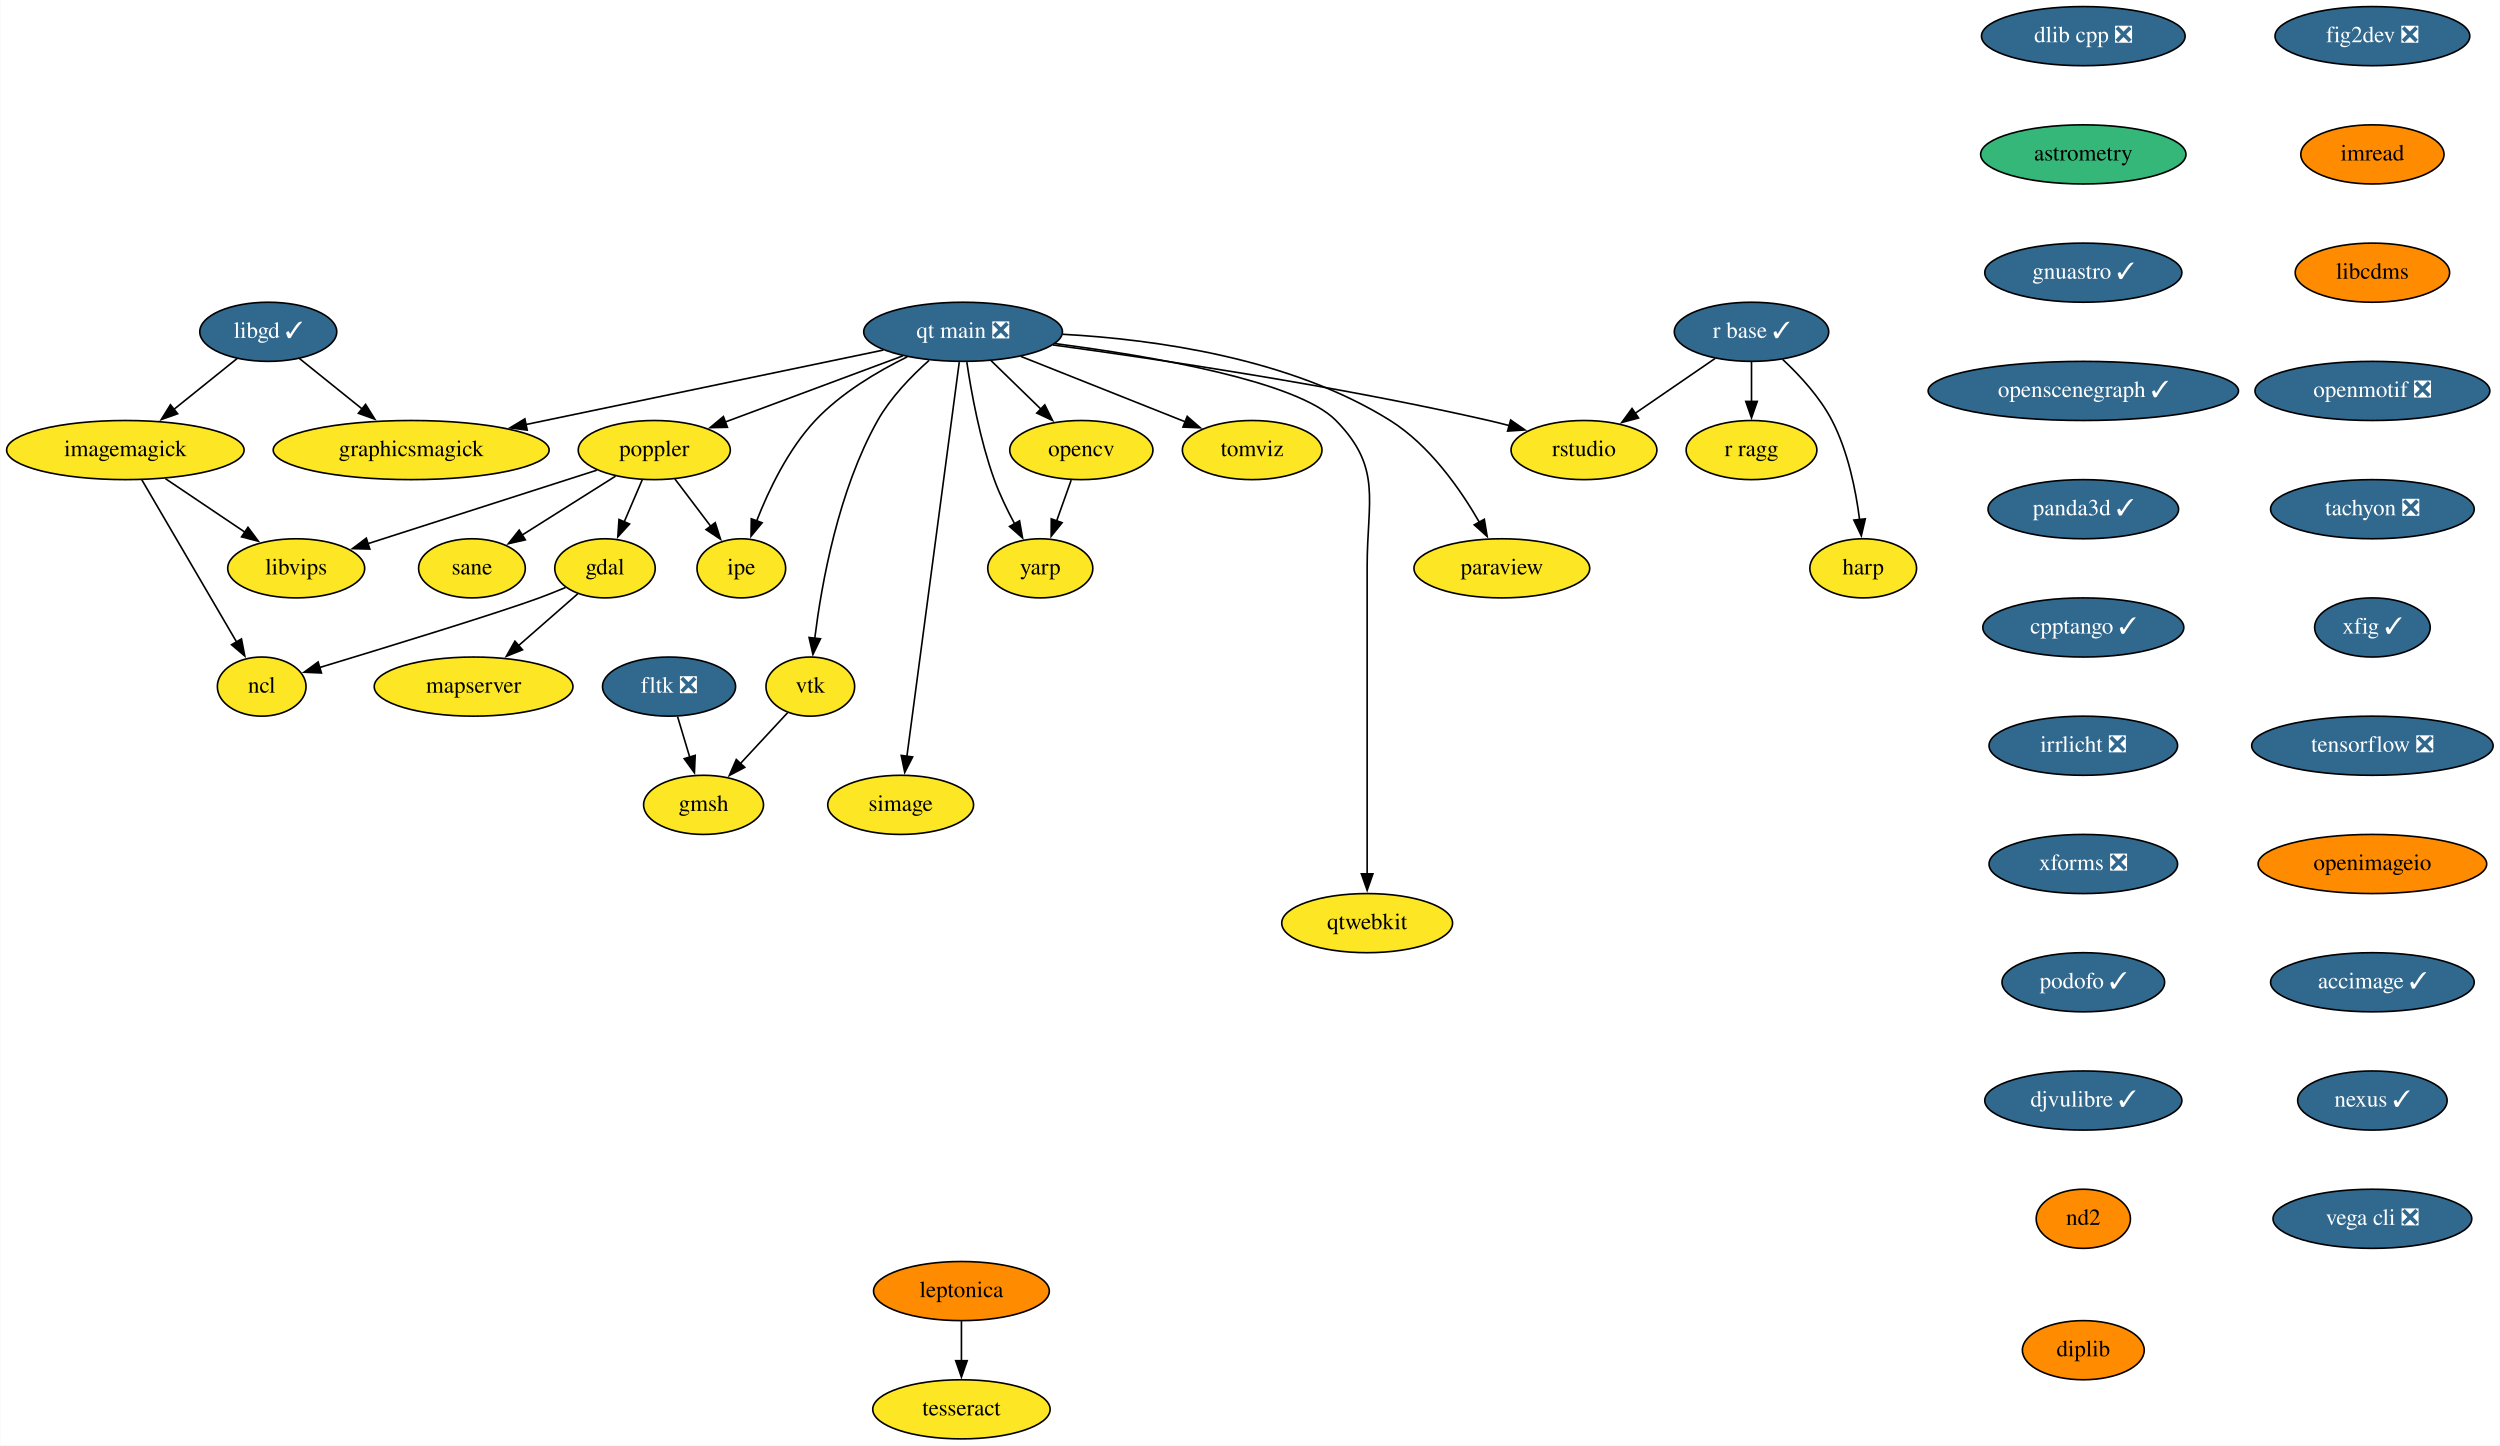
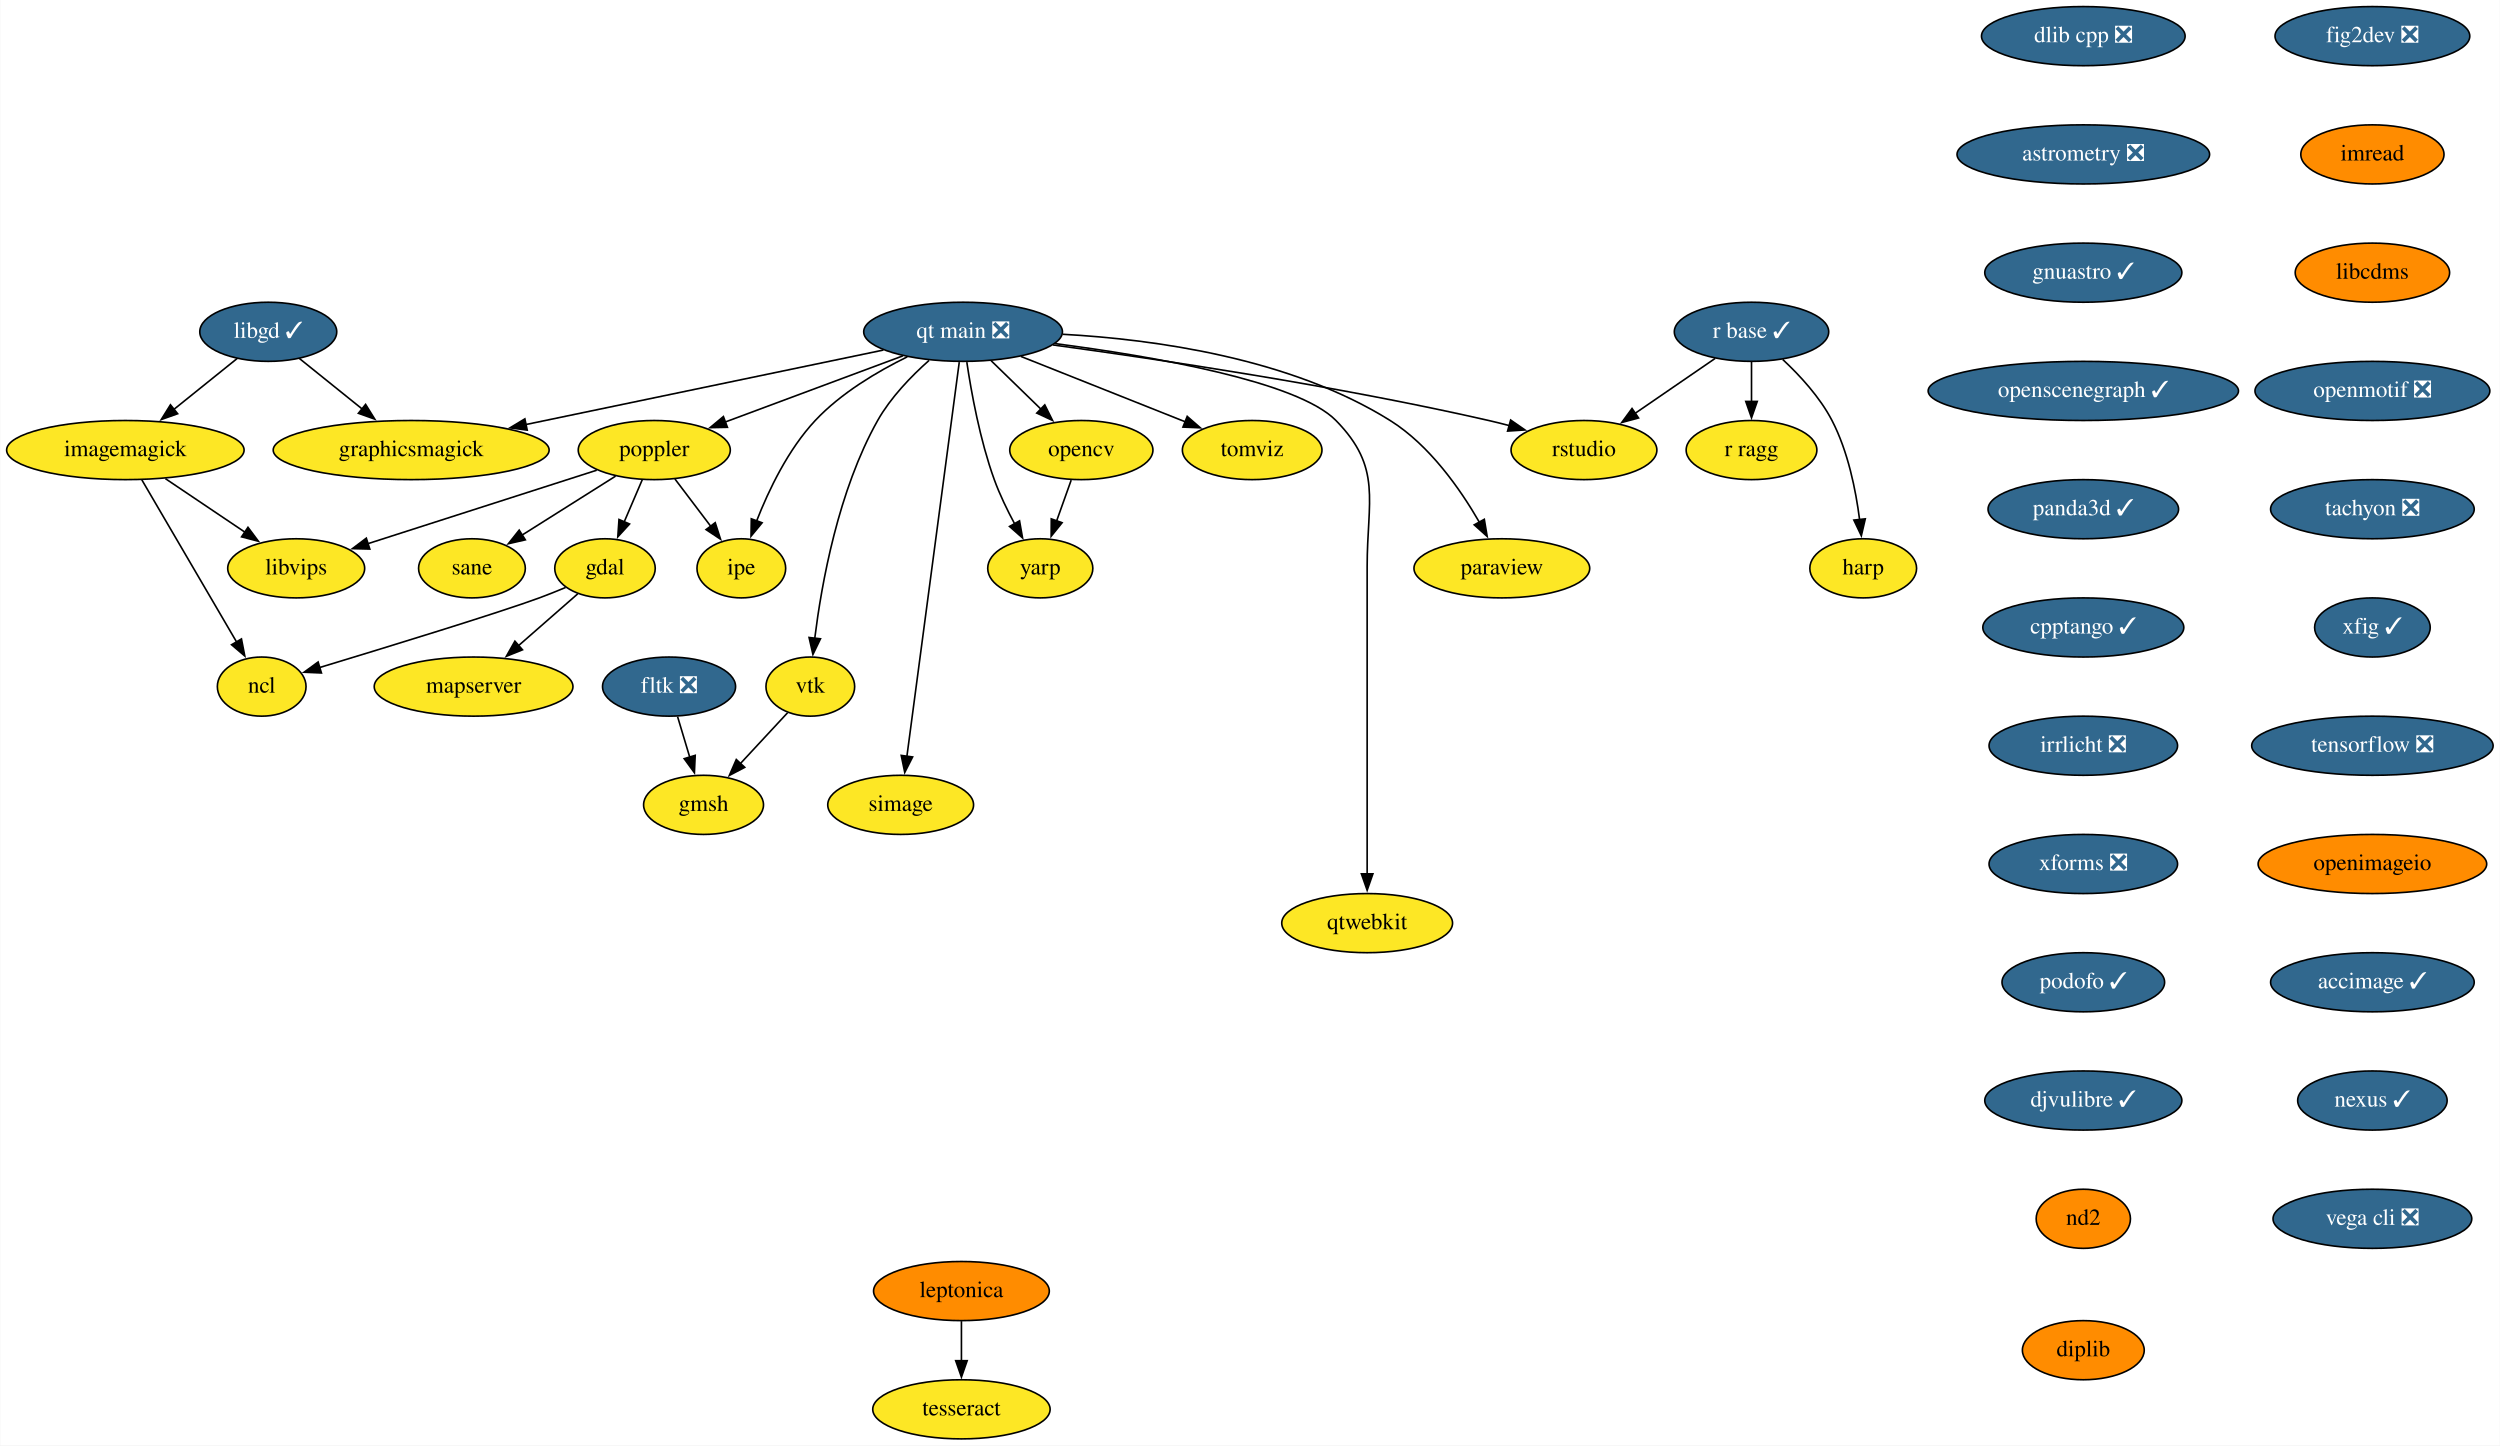
<svg xmlns="http://www.w3.org/2000/svg" xmlns:xlink="http://www.w3.org/1999/xlink" width="1522pt" height="880pt" viewBox="0.00 0.00 1521.64 880.00">
  <g id="graph0" class="graph" transform="scale(1 1) rotate(0) translate(4 876)">
    <polygon fill="white" stroke="none" points="-4,4 -4,-876 1517.64,-876 1517.64,4 -4,4" />
    <g id="node1" class="node">
      <g id="a_node1">
        <a xlink:href="https://github.com/conda-forge/fig2dev-feedstock/pull/8" xlink:title="fig2dev ❎">
          <ellipse fill="#31688e" stroke="black" cx="1440.14" cy="-854" rx="59.29" ry="18" />
          <text text-anchor="middle" x="1440.14" y="-850.3" font-family="Times,serif" font-size="14.00" fill="white">fig2dev ❎</text>
        </a>
      </g>
    </g>
    <g id="node2" class="node">
      <g id="a_node2">
        <a xlink:href="https://github.com/conda-forge/imread-feedstock" xlink:title="imread">
          <ellipse fill="#ff8c00" stroke="black" cx="1440.14" cy="-782" rx="43.59" ry="18" />
          <text text-anchor="middle" x="1440.14" y="-778.3" font-family="Times,serif" font-size="14.00">imread</text>
        </a>
      </g>
    </g>
    <g id="node8" class="node">
      <g id="a_node8">
        <a xlink:href="https://github.com/conda-forge/libcdms-feedstock" xlink:title="libcdms">
          <ellipse fill="#ff8c00" stroke="black" cx="1440.14" cy="-710" rx="47" ry="18" />
          <text text-anchor="middle" x="1440.14" y="-706.3" font-family="Times,serif" font-size="14.00">libcdms</text>
        </a>
      </g>
    </g>
    <g id="node3" class="node">
      <g id="a_node3">
        <a xlink:href="https://github.com/conda-forge/gdal-feedstock" xlink:title="gdal">
          <ellipse fill="#fde725" stroke="black" cx="364.14" cy="-530" rx="30.59" ry="18" />
          <text text-anchor="middle" x="364.14" y="-526.3" font-family="Times,serif" font-size="14.00">gdal</text>
        </a>
      </g>
    </g>
    <g id="node4" class="node">
      <g id="a_node4">
        <a xlink:href="https://github.com/conda-forge/ncl-feedstock" xlink:title="ncl">
          <ellipse fill="#fde725" stroke="black" cx="155.14" cy="-458" rx="27" ry="18" />
          <text text-anchor="middle" x="155.14" y="-454.3" font-family="Times,serif" font-size="14.00">ncl</text>
        </a>
      </g>
    </g>
    <g id="edge2" class="edge">
      <path fill="none" stroke="black" d="M340.18,-518.37C334.94,-516.16 329.38,-513.93 324.14,-512 299.43,-502.9 232.12,-482.25 190.29,-469.58" />
      <polygon fill="black" stroke="black" points="191.51,-466.29 180.93,-466.75 189.49,-472.99 191.51,-466.29" />
    </g>
    <g id="node5" class="node">
      <g id="a_node5">
        <a xlink:href="https://github.com/conda-forge/mapserver-feedstock" xlink:title="mapserver">
          <ellipse fill="#fde725" stroke="black" cx="284.14" cy="-458" rx="60.5" ry="18" />
          <text text-anchor="middle" x="284.14" y="-454.3" font-family="Times,serif" font-size="14.00">mapserver</text>
        </a>
      </g>
    </g>
    <g id="edge3" class="edge">
      <path fill="none" stroke="black" d="M347.57,-514.5C337.11,-505.34 323.35,-493.31 311.32,-482.78" />
      <polygon fill="black" stroke="black" points="313.91,-480.4 304.08,-476.44 309.3,-485.66 313.91,-480.4" />
    </g>
    <g id="node6" class="node">
      <g id="a_node6">
        <a xlink:href="https://github.com/conda-forge/imagemagick-feedstock" xlink:title="imagemagick">
          <ellipse fill="#fde725" stroke="black" cx="72.14" cy="-602" rx="72.29" ry="18" />
          <text text-anchor="middle" x="72.14" y="-598.3" font-family="Times,serif" font-size="14.00">imagemagick</text>
        </a>
      </g>
    </g>
    <g id="edge4" class="edge">
      <path fill="none" stroke="black" d="M82.16,-583.87C96.52,-559.3 123.08,-513.85 139.9,-485.08" />
      <polygon fill="black" stroke="black" points="142.82,-487.02 144.85,-476.62 136.78,-483.49 142.82,-487.02" />
    </g>
    <g id="node7" class="node">
      <g id="a_node7">
        <a xlink:href="https://github.com/conda-forge/libvips-feedstock" xlink:title="libvips">
          <ellipse fill="#fde725" stroke="black" cx="176.14" cy="-530" rx="41.69" ry="18" />
          <text text-anchor="middle" x="176.14" y="-526.3" font-family="Times,serif" font-size="14.00">libvips</text>
        </a>
      </g>
    </g>
    <g id="edge5" class="edge">
      <path fill="none" stroke="black" d="M96.53,-584.59C111.04,-574.82 129.61,-562.32 145.16,-551.86" />
      <polygon fill="black" stroke="black" points="146.79,-554.98 153.13,-546.49 142.88,-549.17 146.79,-554.98" />
    </g>
    <g id="node9" class="node">
      <g id="a_node9">
        <a xlink:href="https://github.com/conda-forge/openmotif-feedstock/pull/12" xlink:title="openmotif ❎">
          <ellipse fill="#31688e" stroke="black" cx="1440.14" cy="-638" rx="71.5" ry="18" />
          <text text-anchor="middle" x="1440.14" y="-634.3" font-family="Times,serif" font-size="14.00" fill="white">openmotif ❎</text>
        </a>
      </g>
    </g>
    <g id="node14" class="node">
      <g id="a_node14">
        <a xlink:href="https://github.com/conda-forge/tachyon-feedstock/pull/5" xlink:title="tachyon ❎">
          <ellipse fill="#31688e" stroke="black" cx="1440.14" cy="-566" rx="61.99" ry="18" />
          <text text-anchor="middle" x="1440.14" y="-562.3" font-family="Times,serif" font-size="14.00" fill="white">tachyon ❎</text>
        </a>
      </g>
    </g>
    <g id="node10" class="node">
      <g id="a_node10">
        <a xlink:href="https://github.com/conda-forge/libgd-feedstock/pull/49" xlink:title="libgd ✓">
          <ellipse fill="#31688e" stroke="black" cx="159.14" cy="-674" rx="41.69" ry="18" />
          <text text-anchor="middle" x="159.14" y="-670.3" font-family="Times,serif" font-size="14.00" fill="white">libgd ✓</text>
        </a>
      </g>
    </g>
    <g id="edge8" class="edge">
      <path fill="none" stroke="black" d="M140.27,-657.81C129.01,-648.75 114.46,-637.05 101.71,-626.79" />
      <polygon fill="black" stroke="black" points="103.97,-624.12 93.99,-620.58 99.59,-629.57 103.97,-624.12" />
    </g>
    <g id="node11" class="node">
      <g id="a_node11">
        <a xlink:href="https://github.com/conda-forge/graphicsmagick-feedstock" xlink:title="graphicsmagick">
          <ellipse fill="#fde725" stroke="black" cx="246.14" cy="-602" rx="84" ry="18" />
          <text text-anchor="middle" x="246.14" y="-598.3" font-family="Times,serif" font-size="14.00">graphicsmagick</text>
        </a>
      </g>
    </g>
    <g id="edge9" class="edge">
      <path fill="none" stroke="black" d="M178.02,-657.81C189.2,-648.82 203.62,-637.22 216.3,-627.01" />
      <polygon fill="black" stroke="black" points="218.39,-629.82 223.99,-620.83 214,-624.37 218.39,-629.82" />
    </g>
    <g id="node12" class="node">
      <g id="a_node12">
        <a xlink:href="https://github.com/conda-forge/opencv-feedstock" xlink:title="opencv">
          <ellipse fill="#fde725" stroke="black" cx="654.14" cy="-602" rx="43.59" ry="18" />
          <text text-anchor="middle" x="654.14" y="-598.3" font-family="Times,serif" font-size="14.00">opencv</text>
        </a>
      </g>
    </g>
    <g id="node13" class="node">
      <g id="a_node13">
        <a xlink:href="https://github.com/conda-forge/yarp-feedstock" xlink:title="yarp">
          <ellipse fill="#fde725" stroke="black" cx="629.14" cy="-530" rx="32" ry="18" />
          <text text-anchor="middle" x="629.14" y="-526.3" font-family="Times,serif" font-size="14.00">yarp</text>
        </a>
      </g>
    </g>
    <g id="edge10" class="edge">
      <path fill="none" stroke="black" d="M647.96,-583.7C645.27,-576.15 642.04,-567.12 639.03,-558.68" />
      <polygon fill="black" stroke="black" points="642.42,-557.77 635.76,-549.53 635.83,-560.12 642.42,-557.77" />
    </g>
    <g id="node23" class="node">
      <g id="a_node23">
        <a xlink:href="https://github.com/conda-forge/xfig-feedstock/pull/6" xlink:title="xfig ✓">
          <ellipse fill="#31688e" stroke="black" cx="1440.14" cy="-494" rx="35.19" ry="18" />
          <text text-anchor="middle" x="1440.14" y="-490.3" font-family="Times,serif" font-size="14.00" fill="white">xfig ✓</text>
        </a>
      </g>
    </g>
    <g id="node15" class="node">
      <g id="a_node15">
        <a xlink:href="https://github.com/conda-forge/paraview-feedstock" xlink:title="paraview">
          <ellipse fill="#fde725" stroke="black" cx="910.14" cy="-530" rx="53.5" ry="18" />
          <text text-anchor="middle" x="910.14" y="-526.3" font-family="Times,serif" font-size="14.00">paraview</text>
        </a>
      </g>
    </g>
    <g id="node16" class="node">
      <g id="a_node16">
        <a xlink:href="https://github.com/conda-forge/poppler-feedstock" xlink:title="poppler">
          <ellipse fill="#fde725" stroke="black" cx="394.14" cy="-602" rx="46.29" ry="18" />
          <text text-anchor="middle" x="394.14" y="-598.3" font-family="Times,serif" font-size="14.00">poppler</text>
        </a>
      </g>
    </g>
    <g id="edge12" class="edge">
      <path fill="none" stroke="black" d="M386.88,-584.05C383.56,-576.32 379.55,-566.96 375.83,-558.27" />
      <polygon fill="black" stroke="black" points="379.09,-556.99 371.94,-549.18 372.66,-559.75 379.09,-556.99" />
    </g>
    <g id="edge13" class="edge">
      <path fill="none" stroke="black" d="M359.12,-589.75C321.19,-577.58 260.64,-558.13 219.68,-544.98" />
      <polygon fill="black" stroke="black" points="220.97,-541.72 210.38,-541.99 218.83,-548.38 220.97,-541.72" />
    </g>
    <g id="node17" class="node">
      <g id="a_node17">
        <a xlink:href="https://github.com/conda-forge/ipe-feedstock" xlink:title="ipe">
          <ellipse fill="#fde725" stroke="black" cx="447.14" cy="-530" rx="27" ry="18" />
          <text text-anchor="middle" x="447.14" y="-526.3" font-family="Times,serif" font-size="14.00">ipe</text>
        </a>
      </g>
    </g>
    <g id="edge14" class="edge">
      <path fill="none" stroke="black" d="M406.7,-584.41C413.22,-575.8 421.32,-565.11 428.55,-555.56" />
      <polygon fill="black" stroke="black" points="431.24,-557.8 434.49,-547.72 425.66,-553.58 431.24,-557.8" />
    </g>
    <g id="node18" class="node">
      <g id="a_node18">
        <a xlink:href="https://github.com/conda-forge/sane-feedstock" xlink:title="sane">
          <ellipse fill="#fde725" stroke="black" cx="283.14" cy="-530" rx="32.5" ry="18" />
          <text text-anchor="middle" x="283.14" y="-526.3" font-family="Times,serif" font-size="14.00">sane</text>
        </a>
      </g>
    </g>
    <g id="edge15" class="edge">
      <path fill="none" stroke="black" d="M370.6,-586.15C354.03,-575.71 331.7,-561.62 313.75,-550.3" />
      <polygon fill="black" stroke="black" points="315.64,-547.35 305.31,-544.98 311.9,-553.27 315.64,-547.35" />
    </g>
    <g id="node19" class="node">
      <g id="a_node19">
        <a xlink:href="https://github.com/conda-forge/r-base-feedstock/pull/239" xlink:title="r base ✓">
          <ellipse fill="#31688e" stroke="black" cx="1062.14" cy="-674" rx="47" ry="18" />
          <text text-anchor="middle" x="1062.14" y="-670.3" font-family="Times,serif" font-size="14.00" fill="white">r base ✓</text>
        </a>
      </g>
    </g>
    <g id="node20" class="node">
      <g id="a_node20">
        <a xlink:href="https://github.com/conda-forge/r-ragg-feedstock" xlink:title="r ragg">
          <ellipse fill="#fde725" stroke="black" cx="1062.14" cy="-602" rx="39.79" ry="18" />
          <text text-anchor="middle" x="1062.14" y="-598.3" font-family="Times,serif" font-size="14.00">r ragg</text>
        </a>
      </g>
    </g>
    <g id="edge16" class="edge">
      <path fill="none" stroke="black" d="M1062.14,-655.7C1062.14,-648.41 1062.14,-639.73 1062.14,-631.54" />
      <polygon fill="black" stroke="black" points="1065.64,-631.62 1062.14,-621.62 1058.64,-631.62 1065.64,-631.62" />
    </g>
    <g id="node21" class="node">
      <g id="a_node21">
        <a xlink:href="https://github.com/conda-forge/harp-feedstock" xlink:title="harp">
          <ellipse fill="#fde725" stroke="black" cx="1130.14" cy="-530" rx="32.5" ry="18" />
          <text text-anchor="middle" x="1130.14" y="-526.3" font-family="Times,serif" font-size="14.00">harp</text>
        </a>
      </g>
    </g>
    <g id="edge17" class="edge">
      <path fill="none" stroke="black" d="M1081.11,-657.18C1091.51,-647.49 1103.76,-634.24 1111.14,-620 1120.88,-601.22 1125.63,-577.74 1127.94,-559.61" />
      <polygon fill="black" stroke="black" points="1131.41,-560.13 1129,-549.81 1124.45,-559.38 1131.41,-560.13" />
    </g>
    <g id="node22" class="node">
      <g id="a_node22">
        <a xlink:href="https://github.com/conda-forge/rstudio-feedstock" xlink:title="rstudio">
          <ellipse fill="#fde725" stroke="black" cx="960.14" cy="-602" rx="44.39" ry="18" />
          <text text-anchor="middle" x="960.14" y="-598.3" font-family="Times,serif" font-size="14.00">rstudio</text>
        </a>
      </g>
    </g>
    <g id="edge18" class="edge">
      <path fill="none" stroke="black" d="M1040.01,-657.81C1025.75,-648.02 1006.99,-635.15 991.24,-624.34" />
      <polygon fill="black" stroke="black" points="993.36,-621.55 983.13,-618.78 989.4,-627.32 993.36,-621.55" />
    </g>
    <g id="node24" class="node">
      <g id="a_node24">
        <a xlink:href="https://github.com/conda-forge/tensorflow-feedstock/pull/303" xlink:title="tensorflow ❎">
          <ellipse fill="#31688e" stroke="black" cx="1440.14" cy="-422" rx="73.5" ry="18" />
          <text text-anchor="middle" x="1440.14" y="-418.3" font-family="Times,serif" font-size="14.00" fill="white">tensorflow ❎</text>
        </a>
      </g>
    </g>
    <g id="node29" class="node">
      <g id="a_node29">
        <a xlink:href="https://github.com/conda-forge/openimageio-feedstock" xlink:title="openimageio">
          <ellipse fill="#ff8c00" stroke="black" cx="1440.14" cy="-350" rx="69.59" ry="18" />
          <text text-anchor="middle" x="1440.14" y="-346.3" font-family="Times,serif" font-size="14.00">openimageio</text>
        </a>
      </g>
    </g>
    <g id="node25" class="node">
      <g id="a_node25">
        <a xlink:href="https://github.com/conda-forge/vtk-feedstock" xlink:title="vtk">
          <ellipse fill="#fde725" stroke="black" cx="489.14" cy="-458" rx="27" ry="18" />
          <text text-anchor="middle" x="489.14" y="-454.3" font-family="Times,serif" font-size="14.00">vtk</text>
        </a>
      </g>
    </g>
    <g id="node26" class="node">
      <g id="a_node26">
        <a xlink:href="https://github.com/conda-forge/gmsh-feedstock" xlink:title="gmsh">
          <ellipse fill="#fde725" stroke="black" cx="424.14" cy="-386" rx="36.5" ry="18" />
          <text text-anchor="middle" x="424.14" y="-382.3" font-family="Times,serif" font-size="14.00">gmsh</text>
        </a>
      </g>
    </g>
    <g id="edge21" class="edge">
      <path fill="none" stroke="black" d="M475.36,-442.15C466.97,-433.12 456.07,-421.38 446.48,-411.05" />
      <polygon fill="black" stroke="black" points="449.21,-408.85 439.84,-403.91 444.08,-413.62 449.21,-408.85" />
    </g>
    <g id="node27" class="node">
      <g id="a_node27">
        <a xlink:href="https://github.com/conda-forge/simage-feedstock" xlink:title="simage">
          <ellipse fill="#fde725" stroke="black" cx="544.14" cy="-386" rx="44.39" ry="18" />
          <text text-anchor="middle" x="544.14" y="-382.3" font-family="Times,serif" font-size="14.00">simage</text>
        </a>
      </g>
    </g>
    <g id="node28" class="node">
      <g id="a_node28">
        <a xlink:href="https://github.com/conda-forge/qtwebkit-feedstock" xlink:title="qtwebkit">
          <ellipse fill="#fde725" stroke="black" cx="828.14" cy="-314" rx="52" ry="18" />
          <text text-anchor="middle" x="828.14" y="-310.3" font-family="Times,serif" font-size="14.00">qtwebkit</text>
        </a>
      </g>
    </g>
    <g id="node33" class="node">
      <g id="a_node33">
        <a xlink:href="https://github.com/conda-forge/accimage-feedstock/pull/12" xlink:title="accimage ✓">
          <ellipse fill="#31688e" stroke="black" cx="1440.14" cy="-278" rx="61.99" ry="18" />
          <text text-anchor="middle" x="1440.14" y="-274.3" font-family="Times,serif" font-size="14.00" fill="white">accimage ✓</text>
        </a>
      </g>
    </g>
    <g id="node30" class="node">
      <g id="a_node30">
        <a xlink:href="https://github.com/conda-forge/leptonica-feedstock" xlink:title="leptonica">
          <ellipse fill="#ff8c00" stroke="black" cx="581.14" cy="-90" rx="53.5" ry="18" />
          <text text-anchor="middle" x="581.14" y="-86.3" font-family="Times,serif" font-size="14.00">leptonica</text>
        </a>
      </g>
    </g>
    <g id="node31" class="node">
      <g id="a_node31">
        <a xlink:href="https://github.com/conda-forge/tesseract-feedstock" xlink:title="tesseract">
          <ellipse fill="#fde725" stroke="black" cx="581.14" cy="-18" rx="54" ry="18" />
          <text text-anchor="middle" x="581.14" y="-14.3" font-family="Times,serif" font-size="14.00">tesseract</text>
        </a>
      </g>
    </g>
    <g id="edge23" class="edge">
      <path fill="none" stroke="black" d="M581.14,-71.7C581.14,-64.41 581.14,-55.73 581.14,-47.54" />
      <polygon fill="black" stroke="black" points="584.64,-47.62 581.14,-37.62 577.64,-47.62 584.64,-47.62" />
    </g>
    <g id="node32" class="node">
      <g id="a_node32">
        <a xlink:href="https://github.com/conda-forge/fltk-feedstock/pull/16" xlink:title="fltk ❎">
          <ellipse fill="#31688e" stroke="black" cx="403.14" cy="-458" rx="40.5" ry="18" />
          <text text-anchor="middle" x="403.14" y="-454.3" font-family="Times,serif" font-size="14.00" fill="white">fltk ❎</text>
        </a>
      </g>
    </g>
    <g id="edge24" class="edge">
      <path fill="none" stroke="black" d="M408.33,-439.7C410.57,-432.24 413.25,-423.32 415.75,-414.97" />
      <polygon fill="black" stroke="black" points="419.06,-416.14 418.58,-405.55 412.35,-414.13 419.06,-416.14" />
    </g>
    <g id="node34" class="node">
      <g id="a_node34">
        <a xlink:href="https://github.com/conda-forge/nexus-feedstock/pull/11" xlink:title="nexus ✓">
          <ellipse fill="#31688e" stroke="black" cx="1440.14" cy="-206" rx="45.5" ry="18" />
          <text text-anchor="middle" x="1440.14" y="-202.3" font-family="Times,serif" font-size="14.00" fill="white">nexus ✓</text>
        </a>
      </g>
    </g>
    <g id="node35" class="node">
      <g id="a_node35">
        <a xlink:href="https://github.com/conda-forge/vega-cli-feedstock/pull/24" xlink:title="vega cli ❎">
          <ellipse fill="#31688e" stroke="black" cx="1440.14" cy="-134" rx="60.5" ry="18" />
          <text text-anchor="middle" x="1440.14" y="-130.3" font-family="Times,serif" font-size="14.00" fill="white">vega cli ❎</text>
        </a>
      </g>
    </g>
    <g id="node36" class="node">
      <g id="a_node36">
        <a xlink:href="https://github.com/conda-forge/dlib-cpp-feedstock/pull/19" xlink:title="dlib cpp ❎">
          <ellipse fill="#31688e" stroke="black" cx="1264.14" cy="-854" rx="61.99" ry="18" />
          <text text-anchor="middle" x="1264.14" y="-850.3" font-family="Times,serif" font-size="14.00" fill="white">dlib cpp ❎</text>
        </a>
      </g>
    </g>
    <g id="node37" class="node">
      <g id="a_node37">
-         <a xlink:href="https://github.com/conda-forge/astrometry-feedstock" xlink:title="astrometry">
-           <ellipse fill="#35b779" stroke="black" cx="1264.14" cy="-782" rx="62.5" ry="18" />
-           <text text-anchor="middle" x="1264.14" y="-778.3" font-family="Times,serif" font-size="14.00">astrometry</text>
+         <a xlink:href="https://github.com/conda-forge/astrometry-feedstock/pull/37" xlink:title="astrometry ❎">
+           <ellipse fill="#31688e" stroke="black" cx="1264.14" cy="-782" rx="76.89" ry="18" />
+           <text text-anchor="middle" x="1264.14" y="-778.3" font-family="Times,serif" font-size="14.00" fill="white">astrometry ❎</text>
        </a>
      </g>
    </g>
    <g id="node38" class="node">
      <g id="a_node38">
        <a xlink:href="https://github.com/conda-forge/gnuastro-feedstock/pull/27" xlink:title="gnuastro ✓">
          <ellipse fill="#31688e" stroke="black" cx="1264.14" cy="-710" rx="60" ry="18" />
          <text text-anchor="middle" x="1264.14" y="-706.3" font-family="Times,serif" font-size="14.00" fill="white">gnuastro ✓</text>
        </a>
      </g>
    </g>
    <g id="node39" class="node">
      <g id="a_node39">
        <a xlink:href="https://github.com/conda-forge/openscenegraph-feedstock/pull/24" xlink:title="openscenegraph ✓">
          <ellipse fill="#31688e" stroke="black" cx="1264.14" cy="-638" rx="94.48" ry="18" />
          <text text-anchor="middle" x="1264.14" y="-634.3" font-family="Times,serif" font-size="14.00" fill="white">openscenegraph ✓</text>
        </a>
      </g>
    </g>
    <g id="node40" class="node">
      <g id="a_node40">
        <a xlink:href="https://github.com/conda-forge/panda3d-feedstock/pull/28" xlink:title="panda3d ✓">
          <ellipse fill="#31688e" stroke="black" cx="1264.14" cy="-566" rx="58" ry="18" />
          <text text-anchor="middle" x="1264.14" y="-562.3" font-family="Times,serif" font-size="14.00" fill="white">panda3d ✓</text>
        </a>
      </g>
    </g>
    <g id="node41" class="node">
      <g id="a_node41">
        <a xlink:href="https://github.com/conda-forge/cpptango-feedstock/pull/21" xlink:title="cpptango ✓">
          <ellipse fill="#31688e" stroke="black" cx="1264.14" cy="-494" rx="61.19" ry="18" />
          <text text-anchor="middle" x="1264.14" y="-490.3" font-family="Times,serif" font-size="14.00" fill="white">cpptango ✓</text>
        </a>
      </g>
    </g>
    <g id="node42" class="node">
      <g id="a_node42">
        <a xlink:href="https://github.com/conda-forge/irrlicht-feedstock/pull/10" xlink:title="irrlicht ❎">
          <ellipse fill="#31688e" stroke="black" cx="1264.14" cy="-422" rx="57.39" ry="18" />
          <text text-anchor="middle" x="1264.14" y="-418.3" font-family="Times,serif" font-size="14.00" fill="white">irrlicht ❎</text>
        </a>
      </g>
    </g>
    <g id="node44" class="node">
      <g id="a_node44">
        <a xlink:href="https://github.com/conda-forge/xforms-feedstock/pull/2" xlink:title="xforms ❎">
          <ellipse fill="#31688e" stroke="black" cx="1264.14" cy="-350" rx="57.39" ry="18" />
          <text text-anchor="middle" x="1264.14" y="-346.3" font-family="Times,serif" font-size="14.00" fill="white">xforms ❎</text>
        </a>
      </g>
    </g>
    <g id="node43" class="node">
      <g id="a_node43">
        <a xlink:href="https://github.com/conda-forge/tomviz-feedstock" xlink:title="tomviz">
          <ellipse fill="#fde725" stroke="black" cx="758.14" cy="-602" rx="42.49" ry="18" />
          <text text-anchor="middle" x="758.14" y="-598.3" font-family="Times,serif" font-size="14.00">tomviz</text>
        </a>
      </g>
    </g>
    <g id="node45" class="node">
      <g id="a_node45">
        <a xlink:href="https://github.com/conda-forge/podofo-feedstock/pull/4" xlink:title="podofo ✓">
          <ellipse fill="#31688e" stroke="black" cx="1264.14" cy="-278" rx="49.5" ry="18" />
          <text text-anchor="middle" x="1264.14" y="-274.3" font-family="Times,serif" font-size="14.00" fill="white">podofo ✓</text>
        </a>
      </g>
    </g>
    <g id="node46" class="node">
      <g id="a_node46">
        <a xlink:href="https://github.com/conda-forge/djvulibre-feedstock/pull/2" xlink:title="djvulibre ✓">
          <ellipse fill="#31688e" stroke="black" cx="1264.14" cy="-206" rx="60" ry="18" />
          <text text-anchor="middle" x="1264.14" y="-202.3" font-family="Times,serif" font-size="14.00" fill="white">djvulibre ✓</text>
        </a>
      </g>
    </g>
    <g id="node47" class="node">
      <g id="a_node47">
        <a xlink:href="https://github.com/conda-forge/nd2-feedstock" xlink:title="nd2">
          <ellipse fill="#ff8c00" stroke="black" cx="1264.14" cy="-134" rx="28.7" ry="18" />
          <text text-anchor="middle" x="1264.14" y="-130.3" font-family="Times,serif" font-size="14.00">nd2</text>
        </a>
      </g>
    </g>
    <g id="node48" class="node">
      <g id="a_node48">
        <a xlink:href="https://github.com/conda-forge/qt-main-feedstock/pull/130" xlink:title="qt main ❎">
          <ellipse fill="#31688e" stroke="black" cx="582.14" cy="-674" rx="60.5" ry="18" />
          <text text-anchor="middle" x="582.14" y="-670.3" font-family="Times,serif" font-size="14.00" fill="white">qt main ❎</text>
        </a>
      </g>
    </g>
    <g id="edge38" class="edge">
      <path fill="none" stroke="black" d="M533.65,-662.9C476.44,-650.98 380.9,-631.07 315.78,-617.51" />
      <polygon fill="black" stroke="black" points="316.79,-614.14 306.28,-615.53 315.36,-621 316.79,-614.14" />
    </g>
    <g id="edge39" class="edge">
      <path fill="none" stroke="black" d="M599.21,-656.41C608.3,-647.57 619.66,-636.53 629.67,-626.79" />
      <polygon fill="black" stroke="black" points="631.88,-629.52 636.61,-620.04 627,-624.5 631.88,-629.52" />
    </g>
    <g id="edge40" class="edge">
      <path fill="none" stroke="black" d="M584.42,-655.55C587.12,-637.31 592.41,-608.06 601.14,-584 604.44,-574.92 609.03,-565.46 613.53,-557.08" />
      <polygon fill="black" stroke="black" points="616.51,-558.92 618.36,-548.49 610.41,-555.5 616.51,-558.92" />
    </g>
    <g id="edge41" class="edge">
      <path fill="none" stroke="black" d="M642.83,-672.49C698.55,-669.42 781.44,-658.03 842.14,-620 866.14,-604.97 884.84,-578.24 896.5,-557.99" />
      <polygon fill="black" stroke="black" points="899.47,-559.86 901.22,-549.41 893.33,-556.48 899.47,-559.86" />
    </g>
    <g id="edge42" class="edge">
      <path fill="none" stroke="black" d="M545.45,-659.34C514.44,-647.79 469.97,-631.24 437.27,-619.06" />
      <polygon fill="black" stroke="black" points="438.68,-615.85 428.08,-615.64 436.23,-622.41 438.68,-615.85" />
    </g>
    <g id="edge43" class="edge">
      <path fill="none" stroke="black" d="M548.18,-658.77C529.82,-649.76 507.77,-636.66 492.14,-620 475.69,-602.45 463.84,-577.73 456.44,-558.8" />
      <polygon fill="black" stroke="black" points="459.78,-557.73 453.03,-549.56 453.21,-560.16 459.78,-557.73" />
    </g>
    <g id="edge44" class="edge">
      <path fill="none" stroke="black" d="M636.89,-665.99C700.92,-657.31 809.92,-641.07 902.14,-620 906.22,-619.07 910.43,-618.02 914.64,-616.9" />
      <polygon fill="black" stroke="black" points="915.5,-620.29 924.21,-614.25 913.64,-613.55 915.5,-620.29" />
    </g>
    <g id="edge45" class="edge">
      <path fill="none" stroke="black" d="M561.44,-656.6C550.63,-647.01 538.05,-634.04 530.14,-620 506.2,-577.47 496,-520.82 491.83,-487.3" />
      <polygon fill="black" stroke="black" points="495.33,-487.11 490.73,-477.57 488.38,-487.9 495.33,-487.11" />
    </g>
    <g id="edge46" class="edge">
      <path fill="none" stroke="black" d="M579.82,-655.54C573.48,-607.76 555.77,-474.51 547.95,-415.61" />
      <polygon fill="black" stroke="black" points="551.42,-415.18 546.63,-405.73 544.48,-416.11 551.42,-415.18" />
    </g>
    <g id="edge47" class="edge">
      <path fill="none" stroke="black" d="M638.13,-666.81C697.42,-659.1 785.65,-643.94 809.14,-620 837.47,-591.13 828.14,-571.45 828.14,-531 828.14,-531 828.14,-531 828.14,-457 828.14,-417.74 828.14,-372.38 828.14,-343.69" />
      <polygon fill="black" stroke="black" points="831.64,-344 828.14,-334 824.64,-344 831.64,-344" />
    </g>
    <g id="edge48" class="edge">
      <path fill="none" stroke="black" d="M617.34,-659C646.19,-647.53 687.08,-631.27 717.36,-619.22" />
      <polygon fill="black" stroke="black" points="718.59,-622.5 726.59,-615.55 716,-615.99 718.59,-622.5" />
    </g>
    <g id="node49" class="node">
      <g id="a_node49">
        <a xlink:href="https://github.com/conda-forge/diplib-feedstock" xlink:title="diplib">
          <ellipse fill="#ff8c00" stroke="black" cx="1264.14" cy="-54" rx="37.09" ry="18" />
          <text text-anchor="middle" x="1264.14" y="-50.3" font-family="Times,serif" font-size="14.00">diplib</text>
        </a>
      </g>
    </g>
  </g>
</svg>
